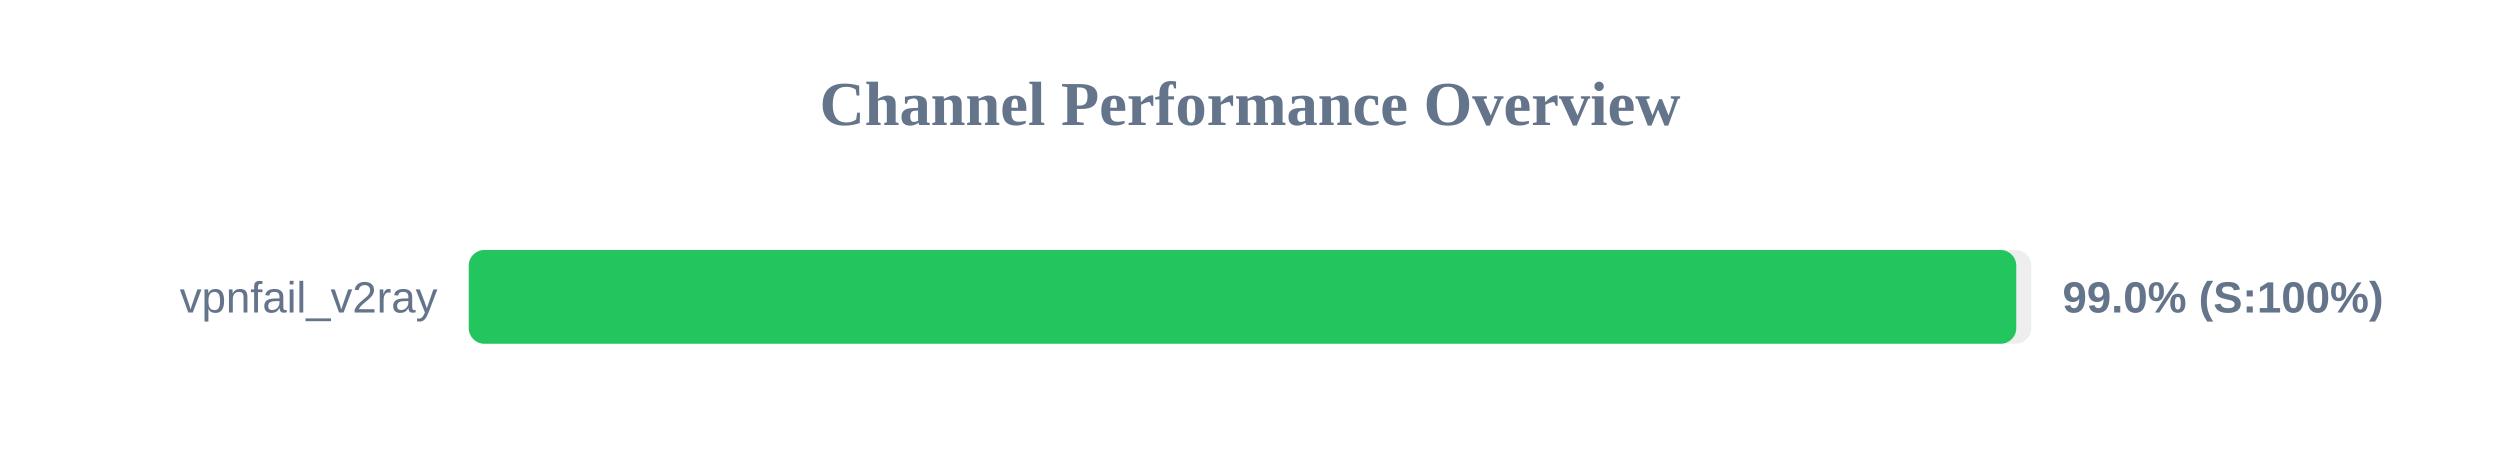
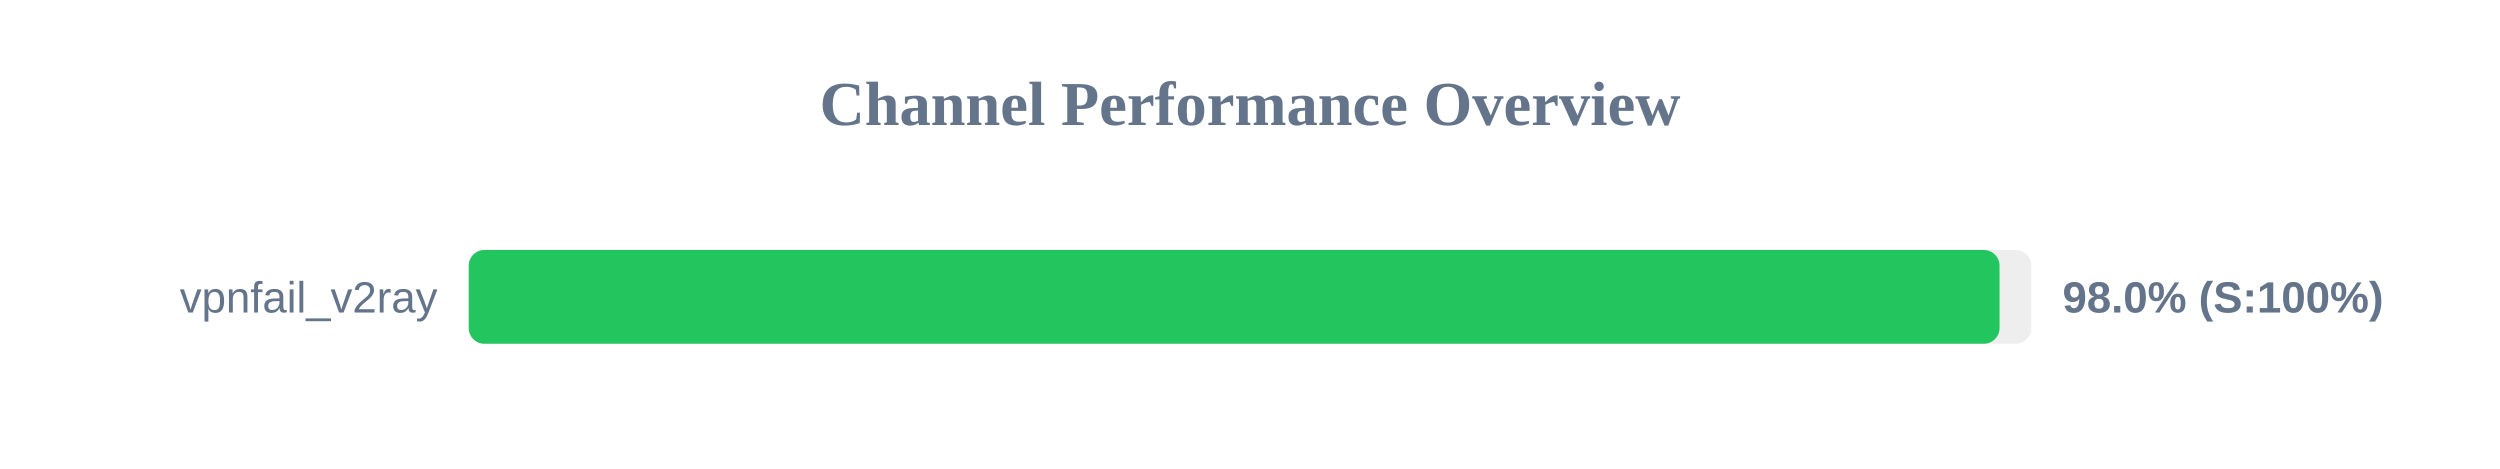
<svg xmlns="http://www.w3.org/2000/svg" width="800" height="150" version="1.1">
  <style>
        .row { font: 14px Arial; fill: #64748b; }
        .score { font: bold 14px Arial; fill: #64748b; }
    </style>
  <text x="400" y="40" text-anchor="middle" font-size="20px" font-weight="bold" fill="#64748b">Channel Performance Overview</text>
  <rect x="150" y="80" width="500" height="30" fill="#eee" rx="5" />
-   <rect x="150" y="80" width="495.2" height="30" fill="#22c55e" rx="5" />
+   <rect x="150" y="80" width="489.85" height="30" fill="#22c55e" rx="5" />
  <text x="140" y="100" text-anchor="end" class="row">vpnfail_v2ray</text>
-   <text x="660" y="100" text-anchor="start" class="score">99.0% (S:100%)</text>
+   <text x="660" y="100" text-anchor="start" class="score">98.0% (S:100%)</text>
</svg>
